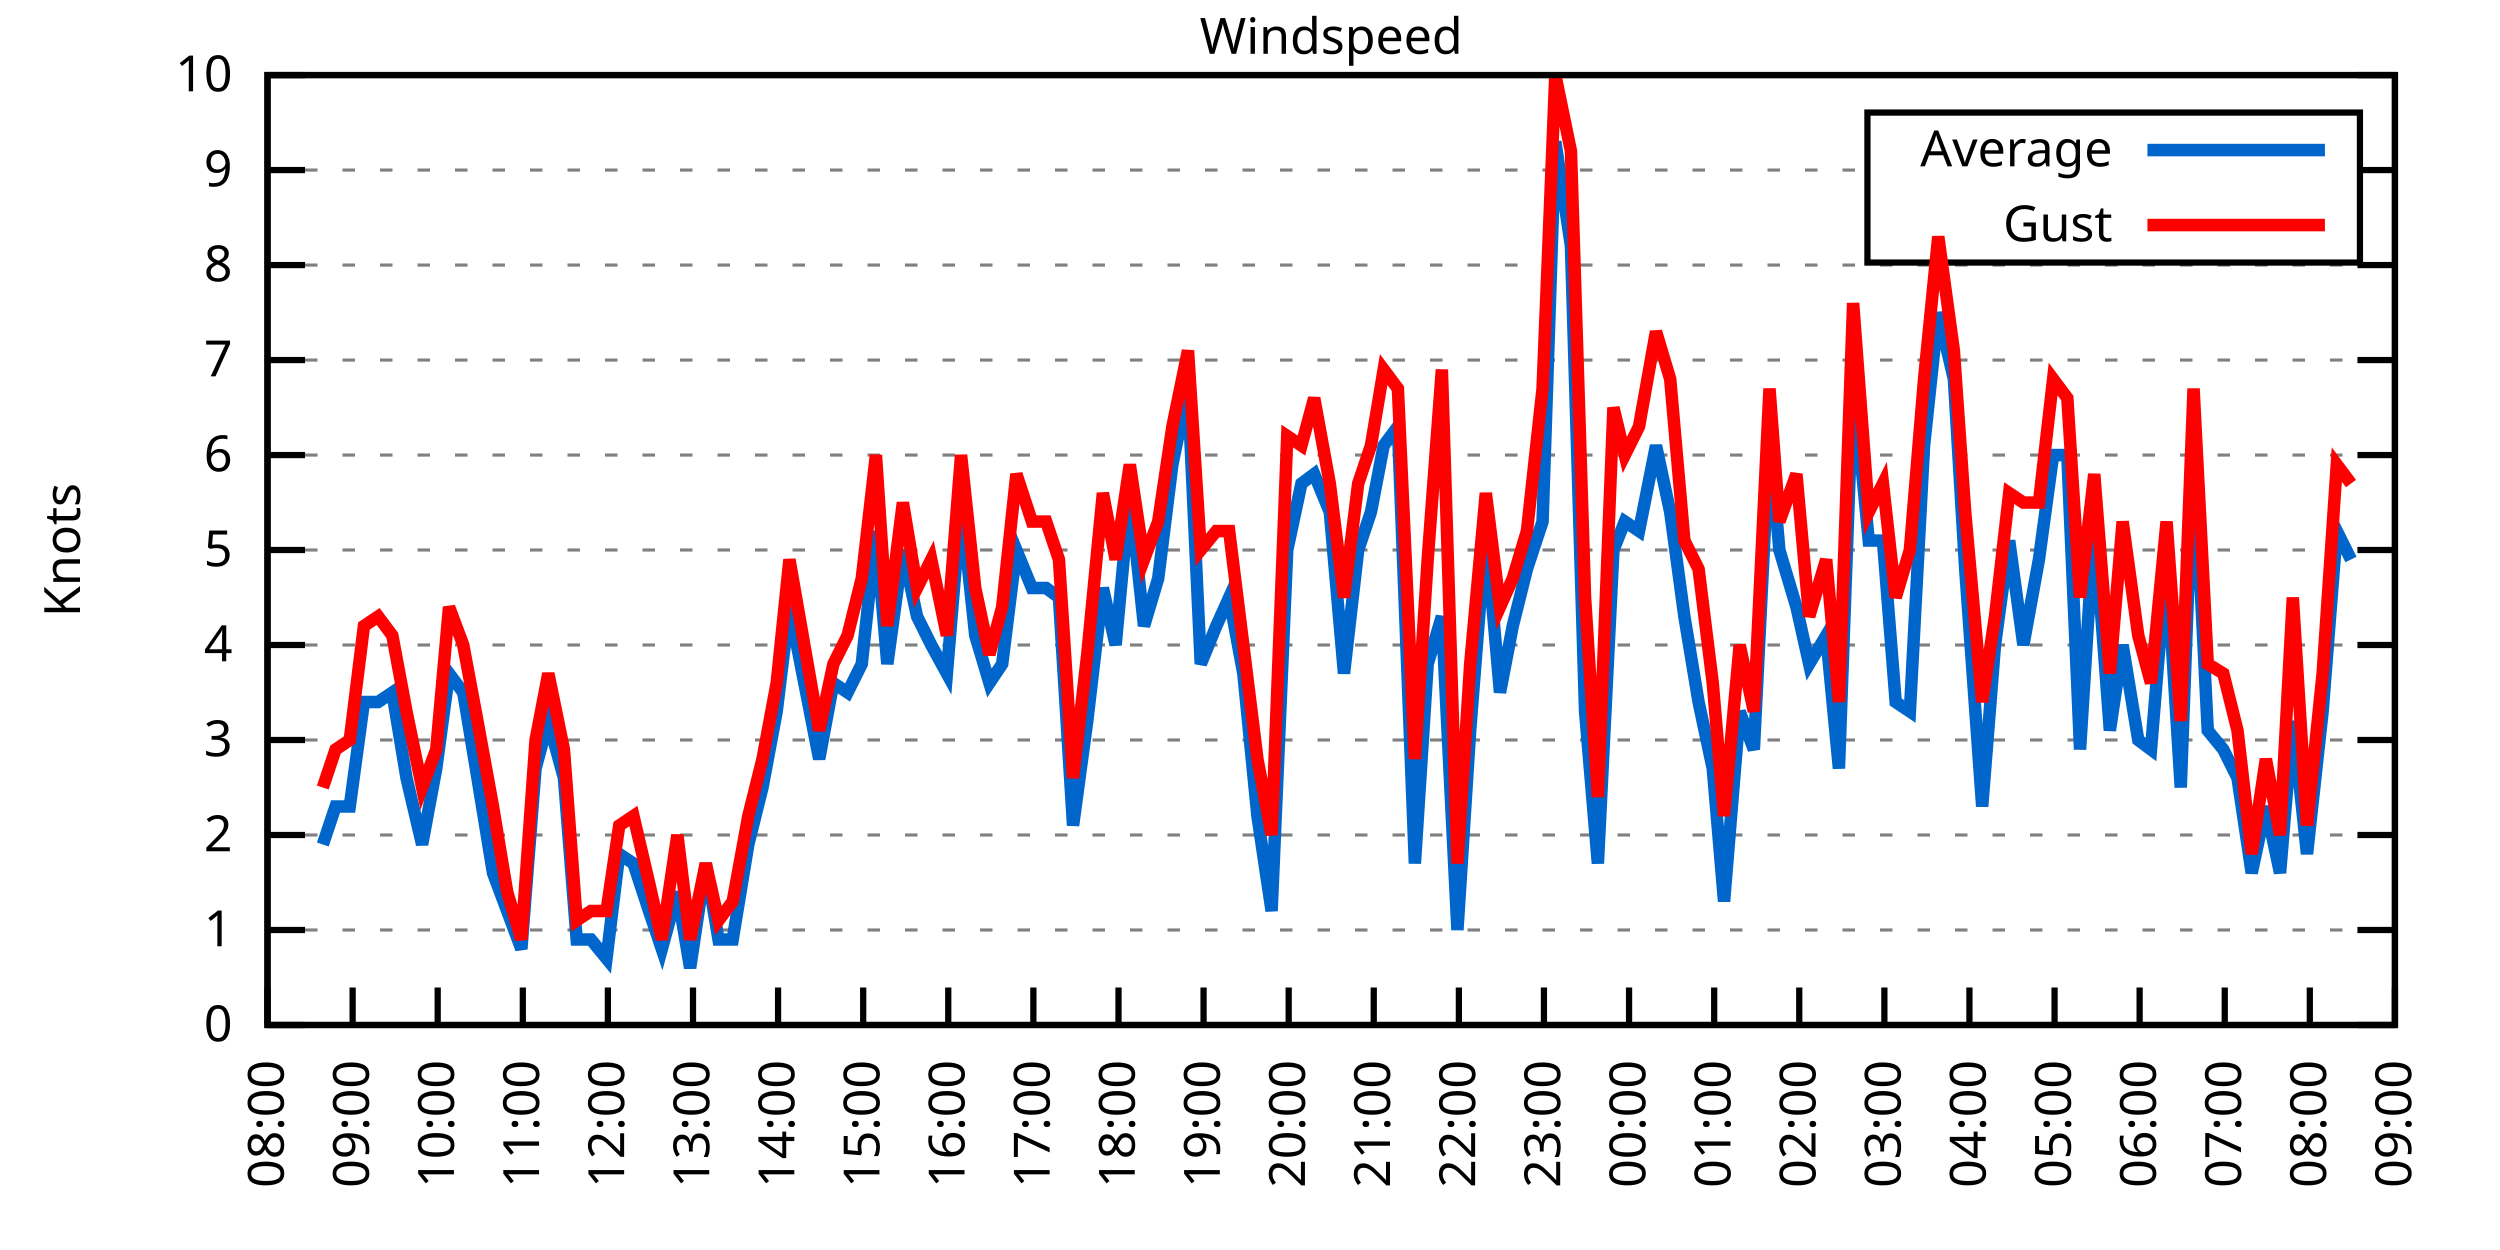
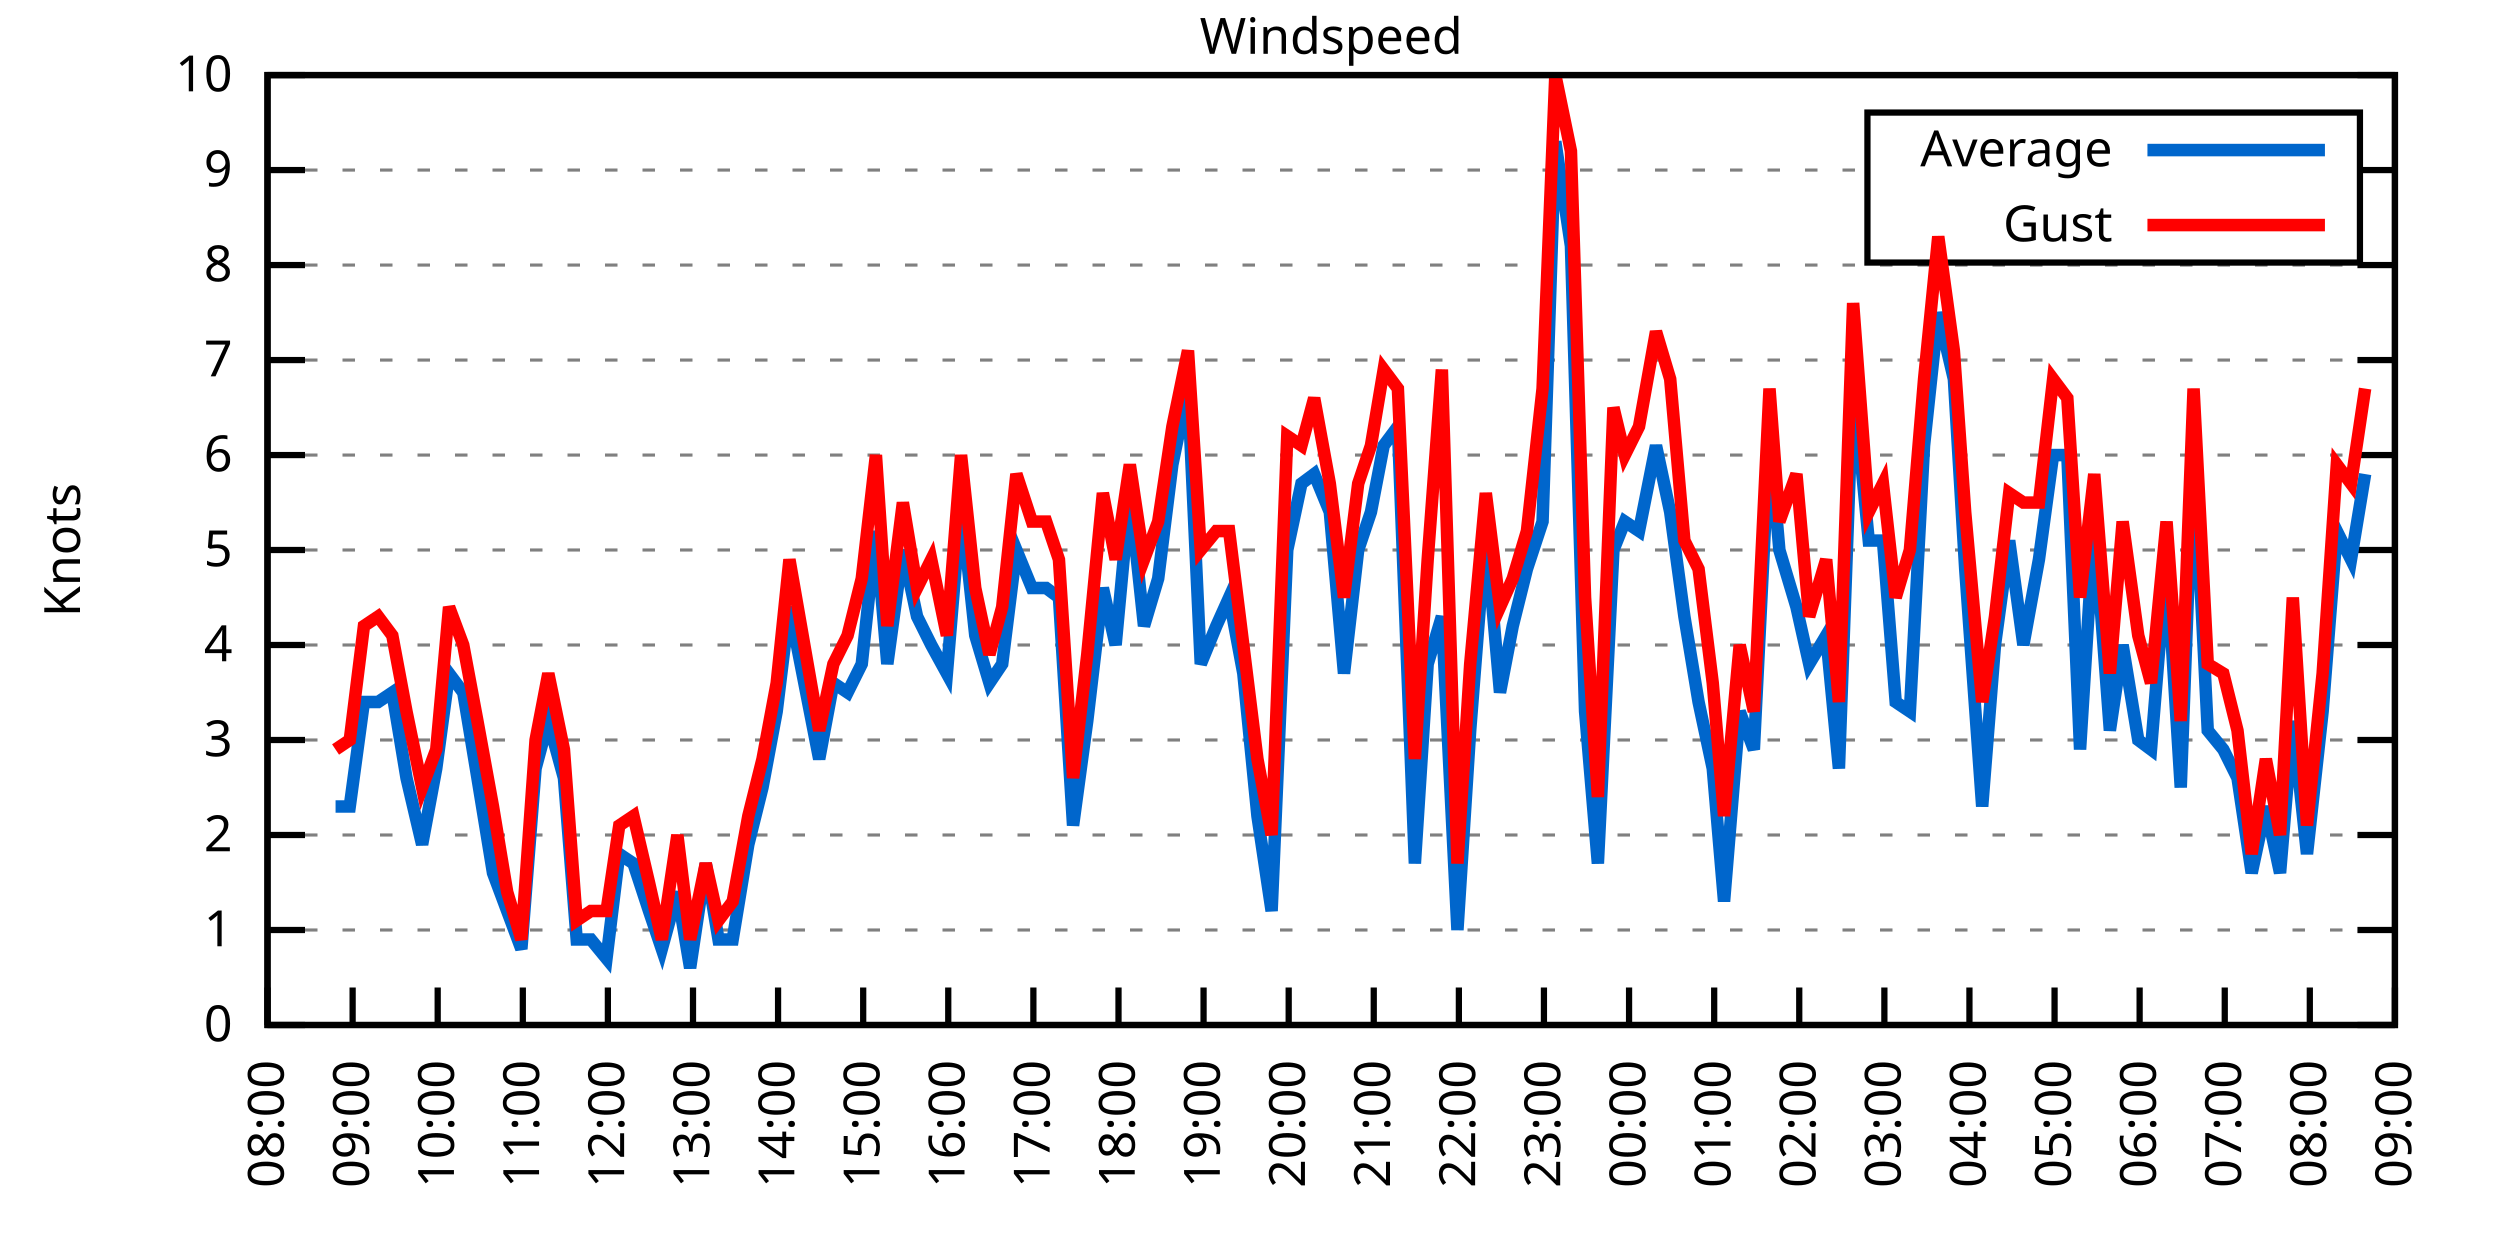
<svg xmlns="http://www.w3.org/2000/svg" xmlns:xlink="http://www.w3.org/1999/xlink" width="400" height="200" viewBox="0 0 400 200">
  <g id="gnuplot_canvas">
    <rect x="0" y="0" width="400" height="200" fill="none" />
    <defs>
      <circle id="gpDot" r="0.5" stroke-width="0.5" stroke="currentColor" />
      <path id="gpPt0" stroke-width="0.333" stroke="currentColor" d="M-1,0 h2 M0,-1 v2" />
      <path id="gpPt1" stroke-width="0.333" stroke="currentColor" d="M-1,-1 L1,1 M1,-1 L-1,1" />
      <path id="gpPt2" stroke-width="0.333" stroke="currentColor" d="M-1,0 L1,0 M0,-1 L0,1 M-1,-1 L1,1 M-1,1 L1,-1" />
      <rect id="gpPt3" stroke-width="0.333" stroke="currentColor" x="-1" y="-1" width="2" height="2" />
      <rect id="gpPt4" stroke-width="0.333" stroke="currentColor" fill="currentColor" x="-1" y="-1" width="2" height="2" />
      <circle id="gpPt5" stroke-width="0.333" stroke="currentColor" cx="0" cy="0" r="1" />
      <use xlink:href="#gpPt5" id="gpPt6" fill="currentColor" stroke="none" />
      <path id="gpPt7" stroke-width="0.333" stroke="currentColor" d="M0,-1.33 L-1.33,0.67 L1.33,0.67 z" />
      <use xlink:href="#gpPt7" id="gpPt8" fill="currentColor" stroke="none" />
      <use xlink:href="#gpPt7" id="gpPt9" stroke="currentColor" transform="rotate(180)" />
      <use xlink:href="#gpPt9" id="gpPt10" fill="currentColor" stroke="none" />
      <use xlink:href="#gpPt3" id="gpPt11" stroke="currentColor" transform="rotate(45)" />
      <use xlink:href="#gpPt11" id="gpPt12" fill="currentColor" stroke="none" />
      <path id="gpPt13" stroke-width="0.333" stroke="currentColor" d="M0,1.330 L1.265,0.411 L0.782,-1.067 L-0.782,-1.076 L-1.265,0.411 z" />
      <use xlink:href="#gpPt13" id="gpPt14" fill="currentColor" stroke="none" />
      <filter id="textbox" filterUnits="objectBoundingBox" x="0" y="0" height="1" width="1">
        <feFlood flood-color="white" flood-opacity="1" result="bgnd" />
        <feComposite in="SourceGraphic" in2="bgnd" operator="atop" />
      </filter>
      <filter id="greybox" filterUnits="objectBoundingBox" x="0" y="0" height="1" width="1">
        <feFlood flood-color="lightgrey" flood-opacity="1" result="grey" />
        <feComposite in="SourceGraphic" in2="grey" operator="atop" />
      </filter>
    </defs>
    <g fill="none" color="white" stroke="currentColor" stroke-width="1.00" stroke-linecap="butt" stroke-linejoin="miter">
</g>
    <g fill="none" color="black" stroke="currentColor" stroke-width="1.00" stroke-linecap="butt" stroke-linejoin="miter">
      <g stroke="none" shape-rendering="crispEdges">
        <polygon fill="rgb(255, 255, 255)" points="42.80,164.00 383.18,164.00 383.18,12.02 42.80,12.02 " />
      </g>
    </g>
    <g fill="none" color="black" stroke="currentColor" stroke-width="1.00" stroke-linecap="butt" stroke-linejoin="miter">
</g>
    <g fill="none" color="black" stroke="black" stroke-width="0.50" stroke-linecap="butt" stroke-linejoin="miter">
</g>
    <g fill="none" color="gray" stroke="currentColor" stroke-width="0.50" stroke-linecap="butt" stroke-linejoin="miter">
      <path stroke="gray" stroke-dasharray="2,4" class="gridline" d="M42.80,164.00 L383.19,164.00  " />
    </g>
    <g fill="none" color="gray" stroke="gray" stroke-width="1.00" stroke-linecap="butt" stroke-linejoin="miter">
</g>
    <g fill="none" color="black" stroke="currentColor" stroke-width="1.00" stroke-linecap="butt" stroke-linejoin="miter">
      <path stroke="black" d="M42.80,164.00 L48.80,164.00 M383.19,164.00 L377.19,164.00  " />
      <g transform="translate(37.20,166.60)" stroke="none" fill="black" font-family="Sans" font-size="8.00" text-anchor="end">
        <text>
          <tspan font-family="Sans"> 0</tspan>
        </text>
      </g>
    </g>
    <g fill="none" color="black" stroke="currentColor" stroke-width="1.00" stroke-linecap="butt" stroke-linejoin="miter">
</g>
    <g fill="none" color="black" stroke="black" stroke-width="0.50" stroke-linecap="butt" stroke-linejoin="miter">
</g>
    <g fill="none" color="gray" stroke="currentColor" stroke-width="0.50" stroke-linecap="butt" stroke-linejoin="miter">
      <path stroke="gray" stroke-dasharray="2,4" class="gridline" d="M42.80,148.80 L383.19,148.80  " />
    </g>
    <g fill="none" color="gray" stroke="gray" stroke-width="1.00" stroke-linecap="butt" stroke-linejoin="miter">
</g>
    <g fill="none" color="black" stroke="currentColor" stroke-width="1.00" stroke-linecap="butt" stroke-linejoin="miter">
      <path stroke="black" d="M42.80,148.80 L48.80,148.80 M383.19,148.80 L377.19,148.80  " />
      <g transform="translate(37.20,151.40)" stroke="none" fill="black" font-family="Sans" font-size="8.00" text-anchor="end">
        <text>
          <tspan font-family="Sans"> 1</tspan>
        </text>
      </g>
    </g>
    <g fill="none" color="black" stroke="currentColor" stroke-width="1.00" stroke-linecap="butt" stroke-linejoin="miter">
</g>
    <g fill="none" color="black" stroke="black" stroke-width="0.50" stroke-linecap="butt" stroke-linejoin="miter">
</g>
    <g fill="none" color="gray" stroke="currentColor" stroke-width="0.50" stroke-linecap="butt" stroke-linejoin="miter">
      <path stroke="gray" stroke-dasharray="2,4" class="gridline" d="M42.80,133.60 L383.19,133.60  " />
    </g>
    <g fill="none" color="gray" stroke="gray" stroke-width="1.00" stroke-linecap="butt" stroke-linejoin="miter">
</g>
    <g fill="none" color="black" stroke="currentColor" stroke-width="1.00" stroke-linecap="butt" stroke-linejoin="miter">
      <path stroke="black" d="M42.80,133.60 L48.80,133.60 M383.19,133.60 L377.19,133.60  " />
      <g transform="translate(37.20,136.20)" stroke="none" fill="black" font-family="Sans" font-size="8.00" text-anchor="end">
        <text>
          <tspan font-family="Sans"> 2</tspan>
        </text>
      </g>
    </g>
    <g fill="none" color="black" stroke="currentColor" stroke-width="1.00" stroke-linecap="butt" stroke-linejoin="miter">
</g>
    <g fill="none" color="black" stroke="black" stroke-width="0.50" stroke-linecap="butt" stroke-linejoin="miter">
</g>
    <g fill="none" color="gray" stroke="currentColor" stroke-width="0.50" stroke-linecap="butt" stroke-linejoin="miter">
      <path stroke="gray" stroke-dasharray="2,4" class="gridline" d="M42.80,118.40 L383.19,118.40  " />
    </g>
    <g fill="none" color="gray" stroke="gray" stroke-width="1.00" stroke-linecap="butt" stroke-linejoin="miter">
</g>
    <g fill="none" color="black" stroke="currentColor" stroke-width="1.00" stroke-linecap="butt" stroke-linejoin="miter">
      <path stroke="black" d="M42.80,118.40 L48.80,118.40 M383.19,118.40 L377.19,118.40  " />
      <g transform="translate(37.20,121.00)" stroke="none" fill="black" font-family="Sans" font-size="8.00" text-anchor="end">
        <text>
          <tspan font-family="Sans"> 3</tspan>
        </text>
      </g>
    </g>
    <g fill="none" color="black" stroke="currentColor" stroke-width="1.00" stroke-linecap="butt" stroke-linejoin="miter">
</g>
    <g fill="none" color="black" stroke="black" stroke-width="0.50" stroke-linecap="butt" stroke-linejoin="miter">
</g>
    <g fill="none" color="gray" stroke="currentColor" stroke-width="0.50" stroke-linecap="butt" stroke-linejoin="miter">
      <path stroke="gray" stroke-dasharray="2,4" class="gridline" d="M42.80,103.20 L383.19,103.20  " />
    </g>
    <g fill="none" color="gray" stroke="gray" stroke-width="1.00" stroke-linecap="butt" stroke-linejoin="miter">
</g>
    <g fill="none" color="black" stroke="currentColor" stroke-width="1.00" stroke-linecap="butt" stroke-linejoin="miter">
      <path stroke="black" d="M42.80,103.20 L48.80,103.20 M383.19,103.20 L377.19,103.20  " />
      <g transform="translate(37.20,105.80)" stroke="none" fill="black" font-family="Sans" font-size="8.00" text-anchor="end">
        <text>
          <tspan font-family="Sans"> 4</tspan>
        </text>
      </g>
    </g>
    <g fill="none" color="black" stroke="currentColor" stroke-width="1.00" stroke-linecap="butt" stroke-linejoin="miter">
</g>
    <g fill="none" color="black" stroke="black" stroke-width="0.50" stroke-linecap="butt" stroke-linejoin="miter">
</g>
    <g fill="none" color="gray" stroke="currentColor" stroke-width="0.50" stroke-linecap="butt" stroke-linejoin="miter">
      <path stroke="gray" stroke-dasharray="2,4" class="gridline" d="M42.80,88.00 L383.19,88.00  " />
    </g>
    <g fill="none" color="gray" stroke="gray" stroke-width="1.00" stroke-linecap="butt" stroke-linejoin="miter">
</g>
    <g fill="none" color="black" stroke="currentColor" stroke-width="1.00" stroke-linecap="butt" stroke-linejoin="miter">
      <path stroke="black" d="M42.80,88.00 L48.80,88.00 M383.19,88.00 L377.19,88.00  " />
      <g transform="translate(37.20,90.60)" stroke="none" fill="black" font-family="Sans" font-size="8.00" text-anchor="end">
        <text>
          <tspan font-family="Sans"> 5</tspan>
        </text>
      </g>
    </g>
    <g fill="none" color="black" stroke="currentColor" stroke-width="1.00" stroke-linecap="butt" stroke-linejoin="miter">
</g>
    <g fill="none" color="black" stroke="black" stroke-width="0.50" stroke-linecap="butt" stroke-linejoin="miter">
</g>
    <g fill="none" color="gray" stroke="currentColor" stroke-width="0.50" stroke-linecap="butt" stroke-linejoin="miter">
      <path stroke="gray" stroke-dasharray="2,4" class="gridline" d="M42.80,72.81 L383.19,72.81  " />
    </g>
    <g fill="none" color="gray" stroke="gray" stroke-width="1.00" stroke-linecap="butt" stroke-linejoin="miter">
</g>
    <g fill="none" color="black" stroke="currentColor" stroke-width="1.00" stroke-linecap="butt" stroke-linejoin="miter">
      <path stroke="black" d="M42.80,72.81 L48.80,72.81 M383.19,72.81 L377.19,72.81  " />
      <g transform="translate(37.20,75.41)" stroke="none" fill="black" font-family="Sans" font-size="8.00" text-anchor="end">
        <text>
          <tspan font-family="Sans"> 6</tspan>
        </text>
      </g>
    </g>
    <g fill="none" color="black" stroke="currentColor" stroke-width="1.00" stroke-linecap="butt" stroke-linejoin="miter">
</g>
    <g fill="none" color="black" stroke="black" stroke-width="0.50" stroke-linecap="butt" stroke-linejoin="miter">
</g>
    <g fill="none" color="gray" stroke="currentColor" stroke-width="0.50" stroke-linecap="butt" stroke-linejoin="miter">
      <path stroke="gray" stroke-dasharray="2,4" class="gridline" d="M42.80,57.61 L383.19,57.61  " />
    </g>
    <g fill="none" color="gray" stroke="gray" stroke-width="1.00" stroke-linecap="butt" stroke-linejoin="miter">
</g>
    <g fill="none" color="black" stroke="currentColor" stroke-width="1.00" stroke-linecap="butt" stroke-linejoin="miter">
      <path stroke="black" d="M42.80,57.61 L48.80,57.61 M383.19,57.61 L377.19,57.61  " />
      <g transform="translate(37.20,60.21)" stroke="none" fill="black" font-family="Sans" font-size="8.00" text-anchor="end">
        <text>
          <tspan font-family="Sans"> 7</tspan>
        </text>
      </g>
    </g>
    <g fill="none" color="black" stroke="currentColor" stroke-width="1.00" stroke-linecap="butt" stroke-linejoin="miter">
</g>
    <g fill="none" color="black" stroke="black" stroke-width="0.50" stroke-linecap="butt" stroke-linejoin="miter">
</g>
    <g fill="none" color="gray" stroke="currentColor" stroke-width="0.50" stroke-linecap="butt" stroke-linejoin="miter">
      <path stroke="gray" stroke-dasharray="2,4" class="gridline" d="M42.80,42.41 L383.19,42.41  " />
    </g>
    <g fill="none" color="gray" stroke="gray" stroke-width="1.00" stroke-linecap="butt" stroke-linejoin="miter">
</g>
    <g fill="none" color="black" stroke="currentColor" stroke-width="1.00" stroke-linecap="butt" stroke-linejoin="miter">
      <path stroke="black" d="M42.80,42.41 L48.80,42.41 M383.19,42.41 L377.19,42.41  " />
      <g transform="translate(37.20,45.01)" stroke="none" fill="black" font-family="Sans" font-size="8.00" text-anchor="end">
        <text>
          <tspan font-family="Sans"> 8</tspan>
        </text>
      </g>
    </g>
    <g fill="none" color="black" stroke="currentColor" stroke-width="1.00" stroke-linecap="butt" stroke-linejoin="miter">
</g>
    <g fill="none" color="black" stroke="black" stroke-width="0.50" stroke-linecap="butt" stroke-linejoin="miter">
</g>
    <g fill="none" color="gray" stroke="currentColor" stroke-width="0.50" stroke-linecap="butt" stroke-linejoin="miter">
      <path stroke="gray" stroke-dasharray="2,4" class="gridline" d="M42.80,27.21 L298.79,27.21 M377.59,27.21 L383.19,27.21  " />
    </g>
    <g fill="none" color="gray" stroke="gray" stroke-width="1.00" stroke-linecap="butt" stroke-linejoin="miter">
</g>
    <g fill="none" color="black" stroke="currentColor" stroke-width="1.00" stroke-linecap="butt" stroke-linejoin="miter">
      <path stroke="black" d="M42.80,27.21 L48.80,27.21 M383.19,27.21 L377.19,27.21  " />
      <g transform="translate(37.20,29.81)" stroke="none" fill="black" font-family="Sans" font-size="8.00" text-anchor="end">
        <text>
          <tspan font-family="Sans"> 9</tspan>
        </text>
      </g>
    </g>
    <g fill="none" color="black" stroke="currentColor" stroke-width="1.00" stroke-linecap="butt" stroke-linejoin="miter">
</g>
    <g fill="none" color="black" stroke="black" stroke-width="0.50" stroke-linecap="butt" stroke-linejoin="miter">
</g>
    <g fill="none" color="gray" stroke="currentColor" stroke-width="0.50" stroke-linecap="butt" stroke-linejoin="miter">
      <path stroke="gray" stroke-dasharray="2,4" class="gridline" d="M42.80,12.01 L383.19,12.01  " />
    </g>
    <g fill="none" color="gray" stroke="gray" stroke-width="1.00" stroke-linecap="butt" stroke-linejoin="miter">
</g>
    <g fill="none" color="black" stroke="currentColor" stroke-width="1.00" stroke-linecap="butt" stroke-linejoin="miter">
      <path stroke="black" d="M42.80,12.01 L48.80,12.01 M383.19,12.01 L377.19,12.01  " />
      <g transform="translate(37.20,14.61)" stroke="none" fill="black" font-family="Sans" font-size="8.00" text-anchor="end">
        <text>
          <tspan font-family="Sans"> 10</tspan>
        </text>
      </g>
    </g>
    <g fill="none" color="black" stroke="currentColor" stroke-width="1.00" stroke-linecap="butt" stroke-linejoin="miter">
      <path stroke="black" d="M42.80,164.00 L42.80,158.00  " />
      <g transform="translate(45.40,169.60) rotate(270.00)" stroke="none" fill="black" font-family="Sans" font-size="8.00" text-anchor="end">
        <text>
          <tspan font-family="Sans">08:00</tspan>
        </text>
      </g>
    </g>
    <g fill="none" color="black" stroke="currentColor" stroke-width="1.00" stroke-linecap="butt" stroke-linejoin="miter">
      <path stroke="black" d="M56.42,164.00 L56.42,158.00  " />
      <g transform="translate(59.02,169.60) rotate(270.00)" stroke="none" fill="black" font-family="Sans" font-size="8.00" text-anchor="end">
        <text>
          <tspan font-family="Sans">09:00</tspan>
        </text>
      </g>
    </g>
    <g fill="none" color="black" stroke="currentColor" stroke-width="1.00" stroke-linecap="butt" stroke-linejoin="miter">
      <path stroke="black" d="M70.03,164.00 L70.03,158.00  " />
      <g transform="translate(72.63,169.60) rotate(270.00)" stroke="none" fill="black" font-family="Sans" font-size="8.00" text-anchor="end">
        <text>
          <tspan font-family="Sans">10:00</tspan>
        </text>
      </g>
    </g>
    <g fill="none" color="black" stroke="currentColor" stroke-width="1.00" stroke-linecap="butt" stroke-linejoin="miter">
      <path stroke="black" d="M83.65,164.00 L83.65,158.00  " />
      <g transform="translate(86.25,169.60) rotate(270.00)" stroke="none" fill="black" font-family="Sans" font-size="8.00" text-anchor="end">
        <text>
          <tspan font-family="Sans">11:00</tspan>
        </text>
      </g>
    </g>
    <g fill="none" color="black" stroke="currentColor" stroke-width="1.00" stroke-linecap="butt" stroke-linejoin="miter">
      <path stroke="black" d="M97.26,164.00 L97.26,158.00  " />
      <g transform="translate(99.86,169.60) rotate(270.00)" stroke="none" fill="black" font-family="Sans" font-size="8.00" text-anchor="end">
        <text>
          <tspan font-family="Sans">12:00</tspan>
        </text>
      </g>
    </g>
    <g fill="none" color="black" stroke="currentColor" stroke-width="1.00" stroke-linecap="butt" stroke-linejoin="miter">
      <path stroke="black" d="M110.88,164.00 L110.88,158.00  " />
      <g transform="translate(113.48,169.60) rotate(270.00)" stroke="none" fill="black" font-family="Sans" font-size="8.00" text-anchor="end">
        <text>
          <tspan font-family="Sans">13:00</tspan>
        </text>
      </g>
    </g>
    <g fill="none" color="black" stroke="currentColor" stroke-width="1.00" stroke-linecap="butt" stroke-linejoin="miter">
      <path stroke="black" d="M124.49,164.00 L124.49,158.00  " />
      <g transform="translate(127.09,169.60) rotate(270.00)" stroke="none" fill="black" font-family="Sans" font-size="8.00" text-anchor="end">
        <text>
          <tspan font-family="Sans">14:00</tspan>
        </text>
      </g>
    </g>
    <g fill="none" color="black" stroke="currentColor" stroke-width="1.00" stroke-linecap="butt" stroke-linejoin="miter">
      <path stroke="black" d="M138.11,164.00 L138.11,158.00  " />
      <g transform="translate(140.71,169.60) rotate(270.00)" stroke="none" fill="black" font-family="Sans" font-size="8.00" text-anchor="end">
        <text>
          <tspan font-family="Sans">15:00</tspan>
        </text>
      </g>
    </g>
    <g fill="none" color="black" stroke="currentColor" stroke-width="1.00" stroke-linecap="butt" stroke-linejoin="miter">
      <path stroke="black" d="M151.72,164.00 L151.72,158.00  " />
      <g transform="translate(154.32,169.60) rotate(270.00)" stroke="none" fill="black" font-family="Sans" font-size="8.00" text-anchor="end">
        <text>
          <tspan font-family="Sans">16:00</tspan>
        </text>
      </g>
    </g>
    <g fill="none" color="black" stroke="currentColor" stroke-width="1.00" stroke-linecap="butt" stroke-linejoin="miter">
      <path stroke="black" d="M165.34,164.00 L165.34,158.00  " />
      <g transform="translate(167.94,169.60) rotate(270.00)" stroke="none" fill="black" font-family="Sans" font-size="8.00" text-anchor="end">
        <text>
          <tspan font-family="Sans">17:00</tspan>
        </text>
      </g>
    </g>
    <g fill="none" color="black" stroke="currentColor" stroke-width="1.00" stroke-linecap="butt" stroke-linejoin="miter">
      <path stroke="black" d="M178.96,164.00 L178.96,158.00  " />
      <g transform="translate(181.56,169.60) rotate(270.00)" stroke="none" fill="black" font-family="Sans" font-size="8.00" text-anchor="end">
        <text>
          <tspan font-family="Sans">18:00</tspan>
        </text>
      </g>
    </g>
    <g fill="none" color="black" stroke="currentColor" stroke-width="1.00" stroke-linecap="butt" stroke-linejoin="miter">
      <path stroke="black" d="M192.57,164.00 L192.57,158.00  " />
      <g transform="translate(195.17,169.60) rotate(270.00)" stroke="none" fill="black" font-family="Sans" font-size="8.00" text-anchor="end">
        <text>
          <tspan font-family="Sans">19:00</tspan>
        </text>
      </g>
    </g>
    <g fill="none" color="black" stroke="currentColor" stroke-width="1.00" stroke-linecap="butt" stroke-linejoin="miter">
      <path stroke="black" d="M206.19,164.00 L206.19,158.00  " />
      <g transform="translate(208.79,169.60) rotate(270.00)" stroke="none" fill="black" font-family="Sans" font-size="8.00" text-anchor="end">
        <text>
          <tspan font-family="Sans">20:00</tspan>
        </text>
      </g>
    </g>
    <g fill="none" color="black" stroke="currentColor" stroke-width="1.00" stroke-linecap="butt" stroke-linejoin="miter">
      <path stroke="black" d="M219.80,164.00 L219.80,158.00  " />
      <g transform="translate(222.40,169.60) rotate(270.00)" stroke="none" fill="black" font-family="Sans" font-size="8.00" text-anchor="end">
        <text>
          <tspan font-family="Sans">21:00</tspan>
        </text>
      </g>
    </g>
    <g fill="none" color="black" stroke="currentColor" stroke-width="1.00" stroke-linecap="butt" stroke-linejoin="miter">
      <path stroke="black" d="M233.42,164.00 L233.42,158.00  " />
      <g transform="translate(236.02,169.60) rotate(270.00)" stroke="none" fill="black" font-family="Sans" font-size="8.00" text-anchor="end">
        <text>
          <tspan font-family="Sans">22:00</tspan>
        </text>
      </g>
    </g>
    <g fill="none" color="black" stroke="currentColor" stroke-width="1.00" stroke-linecap="butt" stroke-linejoin="miter">
      <path stroke="black" d="M247.03,164.00 L247.03,158.00  " />
      <g transform="translate(249.63,169.60) rotate(270.00)" stroke="none" fill="black" font-family="Sans" font-size="8.00" text-anchor="end">
        <text>
          <tspan font-family="Sans">23:00</tspan>
        </text>
      </g>
    </g>
    <g fill="none" color="black" stroke="currentColor" stroke-width="1.00" stroke-linecap="butt" stroke-linejoin="miter">
      <path stroke="black" d="M260.65,164.00 L260.65,158.00  " />
      <g transform="translate(263.25,169.60) rotate(270.00)" stroke="none" fill="black" font-family="Sans" font-size="8.00" text-anchor="end">
        <text>
          <tspan font-family="Sans">00:00</tspan>
        </text>
      </g>
    </g>
    <g fill="none" color="black" stroke="currentColor" stroke-width="1.00" stroke-linecap="butt" stroke-linejoin="miter">
      <path stroke="black" d="M274.27,164.00 L274.27,158.00  " />
      <g transform="translate(276.87,169.60) rotate(270.00)" stroke="none" fill="black" font-family="Sans" font-size="8.00" text-anchor="end">
        <text>
          <tspan font-family="Sans">01:00</tspan>
        </text>
      </g>
    </g>
    <g fill="none" color="black" stroke="currentColor" stroke-width="1.00" stroke-linecap="butt" stroke-linejoin="miter">
      <path stroke="black" d="M287.88,164.00 L287.88,158.00  " />
      <g transform="translate(290.48,169.60) rotate(270.00)" stroke="none" fill="black" font-family="Sans" font-size="8.00" text-anchor="end">
        <text>
          <tspan font-family="Sans">02:00</tspan>
        </text>
      </g>
    </g>
    <g fill="none" color="black" stroke="currentColor" stroke-width="1.00" stroke-linecap="butt" stroke-linejoin="miter">
      <path stroke="black" d="M301.50,164.00 L301.50,158.00  " />
      <g transform="translate(304.10,169.60) rotate(270.00)" stroke="none" fill="black" font-family="Sans" font-size="8.00" text-anchor="end">
        <text>
          <tspan font-family="Sans">03:00</tspan>
        </text>
      </g>
    </g>
    <g fill="none" color="black" stroke="currentColor" stroke-width="1.00" stroke-linecap="butt" stroke-linejoin="miter">
      <path stroke="black" d="M315.11,164.00 L315.11,158.00  " />
      <g transform="translate(317.71,169.60) rotate(270.00)" stroke="none" fill="black" font-family="Sans" font-size="8.00" text-anchor="end">
        <text>
          <tspan font-family="Sans">04:00</tspan>
        </text>
      </g>
    </g>
    <g fill="none" color="black" stroke="currentColor" stroke-width="1.00" stroke-linecap="butt" stroke-linejoin="miter">
      <path stroke="black" d="M328.73,164.00 L328.73,158.00  " />
      <g transform="translate(331.33,169.60) rotate(270.00)" stroke="none" fill="black" font-family="Sans" font-size="8.00" text-anchor="end">
        <text>
          <tspan font-family="Sans">05:00</tspan>
        </text>
      </g>
    </g>
    <g fill="none" color="black" stroke="currentColor" stroke-width="1.00" stroke-linecap="butt" stroke-linejoin="miter">
      <path stroke="black" d="M342.34,164.00 L342.34,158.00  " />
      <g transform="translate(344.94,169.60) rotate(270.00)" stroke="none" fill="black" font-family="Sans" font-size="8.00" text-anchor="end">
        <text>
          <tspan font-family="Sans">06:00</tspan>
        </text>
      </g>
    </g>
    <g fill="none" color="black" stroke="currentColor" stroke-width="1.00" stroke-linecap="butt" stroke-linejoin="miter">
      <path stroke="black" d="M355.96,164.00 L355.96,158.00  " />
      <g transform="translate(358.56,169.60) rotate(270.00)" stroke="none" fill="black" font-family="Sans" font-size="8.00" text-anchor="end">
        <text>
          <tspan font-family="Sans">07:00</tspan>
        </text>
      </g>
    </g>
    <g fill="none" color="black" stroke="currentColor" stroke-width="1.00" stroke-linecap="butt" stroke-linejoin="miter">
      <path stroke="black" d="M369.57,164.00 L369.57,158.00  " />
      <g transform="translate(372.17,169.60) rotate(270.00)" stroke="none" fill="black" font-family="Sans" font-size="8.00" text-anchor="end">
        <text>
          <tspan font-family="Sans">08:00</tspan>
        </text>
      </g>
    </g>
    <g fill="none" color="black" stroke="currentColor" stroke-width="1.00" stroke-linecap="butt" stroke-linejoin="miter">
      <path stroke="black" d="M383.19,164.00 L383.19,158.00  " />
      <g transform="translate(385.79,169.60) rotate(270.00)" stroke="none" fill="black" font-family="Sans" font-size="8.00" text-anchor="end">
        <text>
          <tspan font-family="Sans">09:00</tspan>
        </text>
      </g>
    </g>
    <g fill="none" color="black" stroke="currentColor" stroke-width="1.00" stroke-linecap="butt" stroke-linejoin="miter">
</g>
    <g fill="none" color="black" stroke="currentColor" stroke-width="1.00" stroke-linecap="butt" stroke-linejoin="miter">
      <path stroke="black" d="M42.80,12.01 L42.80,164.00 L383.19,164.00 L383.19,12.01 L42.80,12.01 Z  " />
    </g>
    <g fill="none" color="black" stroke="currentColor" stroke-width="1.00" stroke-linecap="butt" stroke-linejoin="miter">
</g>
    <g fill="none" color="black" stroke="currentColor" stroke-width="1.00" stroke-linecap="butt" stroke-linejoin="miter">
      <path stroke="black" d="M298.79,42.01 L298.79,18.01 L377.59,18.01 L377.59,42.01 L298.79,42.01 Z  " />
    </g>
    <g id="Windspeed_plot_1">
      <g fill="none" color="white" stroke="black" stroke-width="2.00" stroke-linecap="butt" stroke-linejoin="miter">
</g>
      <g fill="none" color="black" stroke="currentColor" stroke-width="2.00" stroke-linecap="butt" stroke-linejoin="miter">
        <g transform="translate(337.99,26.61)" stroke="none" fill="black" font-family="Sans" font-size="8.00" text-anchor="end">
          <text>
            <tspan font-family="Sans">Average</tspan>
          </text>
        </g>
      </g>
      <g fill="none" color="black" stroke="currentColor" stroke-width="2.00" stroke-linecap="butt" stroke-linejoin="miter">
-         <path stroke="rgb(  0, 102, 204)" d="M343.59,24.01 L371.99,24.01 M51.65,135.12 L53.69,129.04 L55.96,129.04 L58.23,112.32 L60.50,112.32 L62.77,110.80   L65.04,124.48 L67.54,135.12 L69.80,122.96 L71.85,107.76 L74.12,110.80 L76.39,124.48 L78.88,139.68 L81.15,145.76   L83.42,151.84 L85.69,122.96 L87.73,115.36 L90.23,124.48 L92.27,150.32 L94.54,150.32 L97.04,153.36 L99.08,136.64   L101.35,138.16 L103.84,145.76 L105.89,151.84 L108.38,142.72 L110.42,154.88 L112.92,138.16 L114.96,150.32 L117.23,150.32   L119.73,135.12 L122.00,126.00 L124.27,113.84 L126.31,97.12 L131.07,121.44 L133.34,109.28 L135.61,110.80 L137.88,106.24   L140.15,84.97 L141.97,106.24 L144.46,88.00 L146.73,98.64 L149.00,103.20 L151.50,107.76 L153.77,80.41 L156.04,101.68   L158.31,109.28 L160.35,106.24 L162.62,88.00 L165.11,94.08 L167.38,94.08 L169.43,95.60 L171.69,132.08 L173.96,115.36   L176.46,94.08 L178.50,103.20 L180.77,78.89 L183.04,100.16 L185.31,92.56 L187.58,74.33 L190.08,62.17 L192.12,106.24   L194.61,100.16 L196.66,95.60 L198.93,107.76 L201.19,130.56 L203.46,145.76 L205.96,88.00 L208.23,77.37 L210.27,75.85   L212.77,81.93 L215.04,107.76 L217.31,88.00 L219.35,81.93 L221.39,71.29 L223.66,68.25 L226.38,138.16 L228.43,106.24   L230.70,98.64 L233.19,148.80 L235.23,116.88 L237.73,84.97 L240.00,110.80 L242.04,100.16 L244.31,91.04 L246.81,83.45   L248.85,22.65 L251.35,39.37 L253.61,113.84 L255.66,138.16 L258.15,88.00 L259.97,83.45 L262.24,84.97 L264.96,71.29   L267.23,81.93 L269.50,98.64 L271.77,112.32 L274.04,122.96 L275.85,144.24 L278.35,113.84 L280.62,119.92 L283.12,69.77   L284.70,88.00 L287.43,97.12 L289.47,106.24 L292.19,101.68 L294.23,122.96 L296.50,60.65 L299.00,86.49 L301.27,86.49   L303.31,112.32 L305.58,113.84 L307.85,71.29 L310.12,50.01 L312.62,60.65 L314.43,91.04 L317.15,129.04 L319.20,103.20   L321.47,86.49 L323.74,103.20 L326.23,89.52 L328.50,72.81 L330.77,72.81 L332.81,119.92 L335.08,83.45 L337.58,116.88   L339.62,103.20 L342.12,118.40 L344.16,119.92 L346.65,89.52 L348.92,126.00 L350.97,71.29 L353.24,116.88 L355.73,119.92   L358.00,124.48 L360.27,139.68 L362.54,129.04 L364.81,139.68 L366.85,115.36 L369.12,136.64 L371.62,113.84 L373.89,84.97   L376.16,89.52  " />
+         <path stroke="rgb(  0, 102, 204)" d="M343.59,24.01 L371.99,24.01 M53.69,129.04 L55.96,129.04 L58.23,112.32 L60.50,112.32 L62.77,110.80 L65.04,124.48   L67.54,135.12 L69.80,122.96 L71.85,107.76 L74.12,110.80 L76.39,124.48 L78.88,139.68 L81.15,145.76 L83.42,151.84   L85.69,122.96 L87.73,115.36 L90.23,124.48 L92.27,150.32 L94.54,150.32 L97.04,153.36 L99.08,136.64 L101.35,138.16   L103.84,145.76 L105.89,151.84 L108.38,142.72 L110.42,154.88 L112.92,138.16 L114.96,150.32 L117.23,150.32 L119.73,135.12   L122.00,126.00 L124.27,113.84 L126.31,97.12 L131.07,121.44 L133.34,109.28 L135.61,110.80 L137.88,106.24 L140.15,84.97   L141.97,106.24 L144.46,88.00 L146.73,98.64 L149.00,103.20 L151.50,107.76 L153.77,80.41 L156.04,101.68 L158.31,109.28   L160.35,106.24 L162.62,88.00 L165.11,94.08 L167.38,94.08 L169.43,95.60 L171.69,132.08 L173.96,115.36 L176.46,94.08   L178.50,103.20 L180.77,78.89 L183.04,100.16 L185.31,92.56 L187.58,74.33 L190.08,62.17 L192.12,106.24 L194.61,100.16   L196.66,95.60 L198.93,107.76 L201.19,130.56 L203.46,145.76 L205.96,88.00 L208.23,77.37 L210.27,75.85 L212.77,81.93   L215.04,107.76 L217.31,88.00 L219.35,81.93 L221.39,71.29 L223.66,68.25 L226.38,138.16 L228.43,106.24 L230.70,98.64   L233.19,148.80 L235.23,116.88 L237.73,84.97 L240.00,110.80 L242.04,100.16 L244.31,91.04 L246.81,83.45 L248.85,22.65   L251.35,39.37 L253.61,113.84 L255.66,138.16 L258.15,88.00 L259.97,83.45 L262.24,84.97 L264.96,71.29 L267.23,81.93   L269.50,98.64 L271.77,112.32 L274.04,122.96 L275.85,144.24 L278.35,113.84 L280.62,119.92 L283.12,69.77 L284.70,88.00   L287.43,97.12 L289.47,106.24 L292.19,101.68 L294.23,122.96 L296.50,60.65 L299.00,86.49 L301.27,86.49 L303.31,112.32   L305.58,113.84 L307.85,71.29 L310.12,50.01 L312.62,60.65 L314.43,91.04 L317.15,129.04 L319.20,103.20 L321.47,86.49   L323.74,103.20 L326.23,89.52 L328.50,72.81 L330.77,72.81 L332.81,119.92 L335.08,83.45 L337.58,116.88 L339.62,103.20   L342.12,118.40 L344.16,119.92 L346.65,89.52 L348.92,126.00 L350.97,71.29 L353.24,116.88 L355.73,119.92 L358.00,124.48   L360.27,139.68 L362.54,129.04 L364.81,139.68 L366.85,115.36 L369.12,136.64 L371.62,113.84 L373.89,84.97 L376.16,89.52   L378.42,75.85  " />
      </g>
    </g>
    <g id="Windspeed_plot_2">
      <g fill="none" color="black" stroke="currentColor" stroke-width="2.00" stroke-linecap="butt" stroke-linejoin="miter">
        <g transform="translate(337.99,38.61)" stroke="none" fill="black" font-family="Sans" font-size="8.00" text-anchor="end">
          <text>
            <tspan font-family="Sans">Gust</tspan>
          </text>
        </g>
      </g>
      <g fill="none" color="black" stroke="currentColor" stroke-width="2.00" stroke-linecap="butt" stroke-linejoin="miter">
-         <path stroke="rgb(255,   0,   0)" d="M343.59,36.01 L371.99,36.01 M51.65,126.00 L53.69,119.92 L55.96,118.40 L58.23,100.16 L60.50,98.64 L62.77,101.68   L65.04,113.84 L67.54,126.00 L69.80,119.92 L71.85,97.12 L74.12,103.20 L76.39,115.36 L78.88,129.04 L81.15,142.72   L83.42,150.32 L85.69,118.40 L87.73,107.76 L90.23,119.92 L92.27,147.28 L94.54,145.76 L97.04,145.76 L99.08,132.08   L101.35,130.56 L103.84,141.20 L105.89,150.32 L108.38,133.60 L110.42,150.32 L112.92,138.16 L114.96,147.28 L117.23,144.24   L119.73,130.56 L122.00,121.44 L124.27,109.28 L126.31,89.52 L131.07,116.88 L133.34,106.24 L135.61,101.68 L137.88,92.56   L140.15,72.81 L141.97,100.16 L144.46,80.41 L146.73,94.08 L149.00,89.52 L151.50,101.68 L153.77,72.81 L156.04,94.08   L158.31,104.72 L160.35,97.12 L162.62,75.85 L165.11,83.45 L167.38,83.45 L169.43,89.52 L171.69,124.48 L173.96,104.72   L176.46,78.89 L178.50,89.52 L180.77,74.33 L183.04,89.52 L185.31,83.45 L187.58,68.25 L190.08,56.09 L192.12,88.00   L194.61,84.97 L196.66,84.97 L198.93,103.20 L201.19,121.44 L203.46,133.60 L205.96,69.77 L208.23,71.29 L210.27,63.69   L212.77,77.37 L215.04,95.60 L217.31,77.37 L219.35,71.29 L221.39,59.13 L223.66,62.17 L226.38,121.44 L228.43,89.52   L230.70,59.13 L233.19,138.16 L235.23,106.24 L237.73,78.89 L240.00,97.12 L242.04,92.56 L244.31,84.97 L246.81,62.17   L248.85,12.01 L251.35,24.17 L253.61,95.60 L255.66,127.52 L258.15,65.21 L259.97,72.81 L262.24,68.25 L264.96,53.05   L267.23,60.65 L269.50,86.49 L271.77,91.04 L274.04,109.28 L275.85,130.56 L278.35,103.20 L280.62,113.84 L283.12,62.17   L284.70,83.45 L287.43,75.85 L289.47,98.64 L292.19,89.52 L294.23,112.32 L296.50,48.49 L299.00,81.93 L301.27,77.37   L303.31,95.60 L305.58,88.00 L307.85,60.65 L310.12,37.85 L312.62,56.09 L314.43,81.93 L317.15,112.32 L319.20,98.64   L321.47,78.89 L323.74,80.41 L326.23,80.41 L328.50,60.65 L330.77,63.69 L332.81,95.60 L335.08,75.85 L337.58,107.76   L339.62,83.45 L342.12,101.68 L344.16,109.28 L346.65,83.45 L348.92,115.36 L350.97,62.17 L353.24,106.24 L355.73,107.76   L358.00,116.88 L360.27,136.64 L362.54,121.44 L364.81,133.60 L366.85,95.60 L369.12,132.08 L371.62,107.76 L373.89,74.33   L376.16,77.37  " />
+         <path stroke="rgb(255,   0,   0)" d="M343.59,36.01 L371.99,36.01 M53.69,119.92 L55.96,118.40 L58.23,100.16 L60.50,98.64 L62.77,101.68 L65.04,113.84   L67.54,126.00 L69.80,119.92 L71.85,97.12 L74.12,103.20 L76.39,115.36 L78.88,129.04 L81.15,142.72 L83.42,150.32   L85.69,118.40 L87.73,107.76 L90.23,119.92 L92.27,147.28 L94.54,145.76 L97.04,145.76 L99.08,132.08 L101.35,130.56   L103.84,141.20 L105.89,150.32 L108.38,133.60 L110.42,150.32 L112.92,138.16 L114.96,147.28 L117.23,144.24 L119.73,130.56   L122.00,121.44 L124.27,109.28 L126.31,89.52 L131.07,116.88 L133.34,106.24 L135.61,101.68 L137.88,92.56 L140.15,72.81   L141.97,100.16 L144.46,80.41 L146.73,94.08 L149.00,89.52 L151.50,101.68 L153.77,72.81 L156.04,94.08 L158.31,104.72   L160.35,97.12 L162.62,75.85 L165.11,83.45 L167.38,83.45 L169.43,89.52 L171.69,124.48 L173.96,104.72 L176.46,78.89   L178.50,89.52 L180.77,74.33 L183.04,89.52 L185.31,83.45 L187.58,68.25 L190.08,56.09 L192.12,88.00 L194.61,84.97   L196.66,84.97 L198.93,103.20 L201.19,121.44 L203.46,133.60 L205.96,69.77 L208.23,71.29 L210.27,63.69 L212.77,77.37   L215.04,95.60 L217.31,77.37 L219.35,71.29 L221.39,59.13 L223.66,62.17 L226.38,121.44 L228.43,89.52 L230.70,59.13   L233.19,138.16 L235.23,106.24 L237.73,78.89 L240.00,97.12 L242.04,92.56 L244.31,84.97 L246.81,62.17 L248.85,12.01   L251.35,24.17 L253.61,95.60 L255.66,127.52 L258.15,65.21 L259.97,72.81 L262.24,68.25 L264.96,53.05 L267.23,60.65   L269.50,86.49 L271.77,91.04 L274.04,109.28 L275.85,130.56 L278.35,103.20 L280.62,113.84 L283.12,62.17 L284.70,83.45   L287.43,75.85 L289.47,98.64 L292.19,89.52 L294.23,112.32 L296.50,48.49 L299.00,81.93 L301.27,77.37 L303.31,95.60   L305.58,88.00 L307.85,60.65 L310.12,37.85 L312.62,56.09 L314.43,81.93 L317.15,112.32 L319.20,98.64 L321.47,78.89   L323.74,80.41 L326.23,80.41 L328.50,60.65 L330.77,63.69 L332.81,95.60 L335.08,75.85 L337.58,107.76 L339.62,83.45   L342.12,101.68 L344.16,109.28 L346.65,83.45 L348.92,115.36 L350.97,62.17 L353.24,106.24 L355.73,107.76 L358.00,116.88   L360.27,136.64 L362.54,121.44 L364.81,133.60 L366.85,95.60 L369.12,132.08 L371.62,107.76 L373.89,74.33 L376.16,77.37   L378.42,62.17  " />
      </g>
    </g>
    <g fill="none" color="black" stroke="currentColor" stroke-width="2.00" stroke-linecap="butt" stroke-linejoin="miter">
</g>
    <g fill="none" color="black" stroke="black" stroke-width="1.00" stroke-linecap="butt" stroke-linejoin="miter">
</g>
    <g fill="none" color="black" stroke="currentColor" stroke-width="1.00" stroke-linecap="butt" stroke-linejoin="miter">
      <path stroke="black" d="M42.80,12.01 L42.80,164.00 L383.19,164.00 L383.19,12.01 L42.80,12.01 Z  " />
      <g transform="translate(12.80,88.01) rotate(270.00)" stroke="none" fill="black" font-family="Sans" font-size="8.00" text-anchor="middle">
        <text>
          <tspan font-family="Sans">Knots</tspan>
        </text>
      </g>
    </g>
    <g fill="none" color="black" stroke="currentColor" stroke-width="1.00" stroke-linecap="butt" stroke-linejoin="miter">
</g>
    <g fill="none" color="black" stroke="currentColor" stroke-width="1.00" stroke-linecap="butt" stroke-linejoin="miter">
      <g transform="translate(212.99,8.61)" stroke="none" fill="black" font-family="Sans" font-size="8.00" text-anchor="middle">
        <text>
          <tspan font-family="Sans">Windspeed</tspan>
        </text>
      </g>
    </g>
    <g fill="none" color="black" stroke="currentColor" stroke-width="1.00" stroke-linecap="butt" stroke-linejoin="miter">
</g>
  </g>
</svg>
